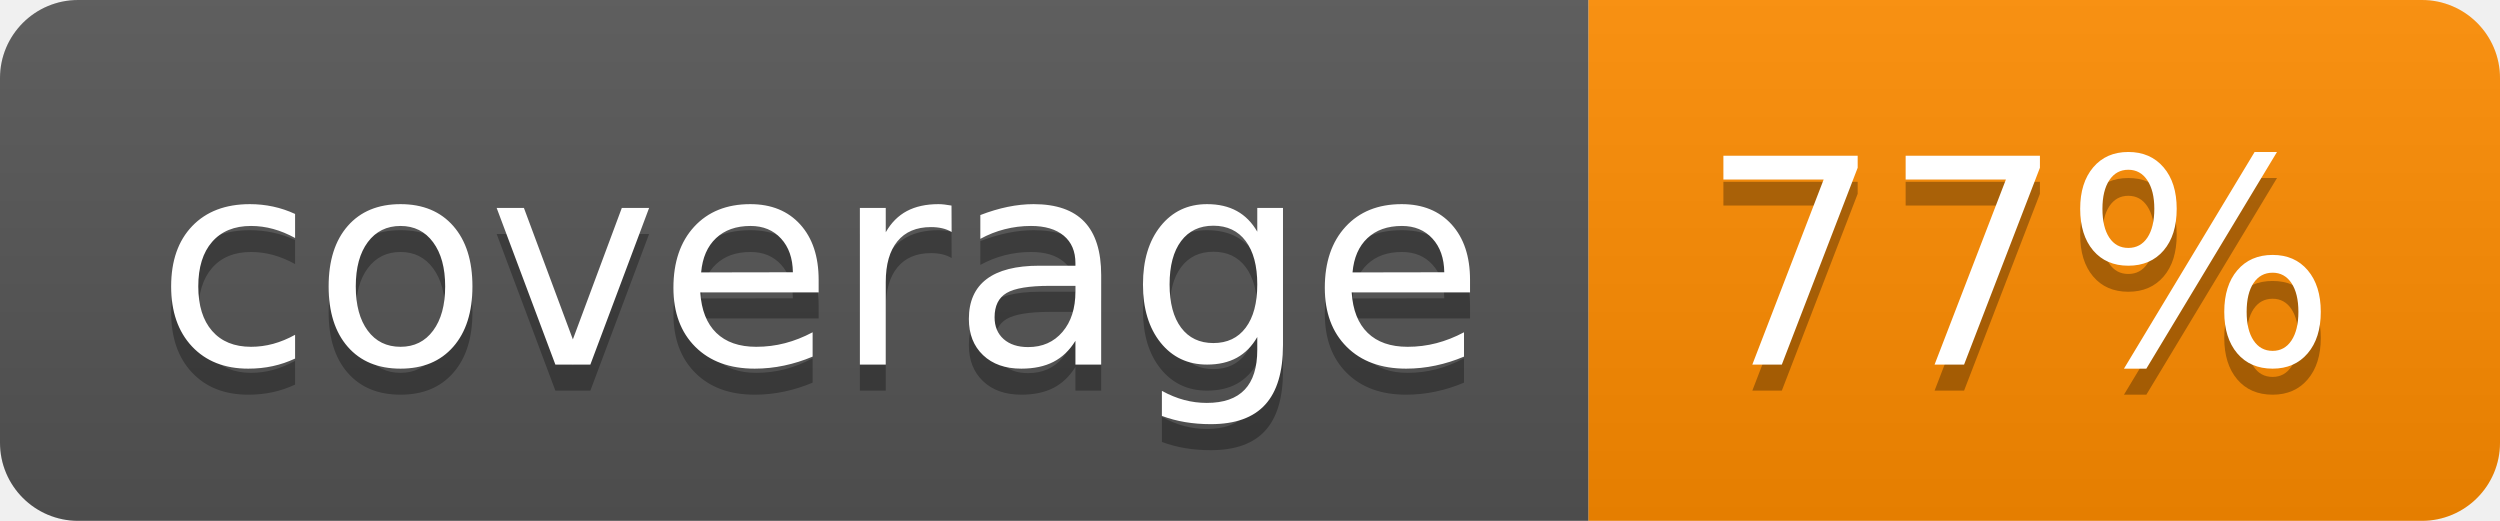
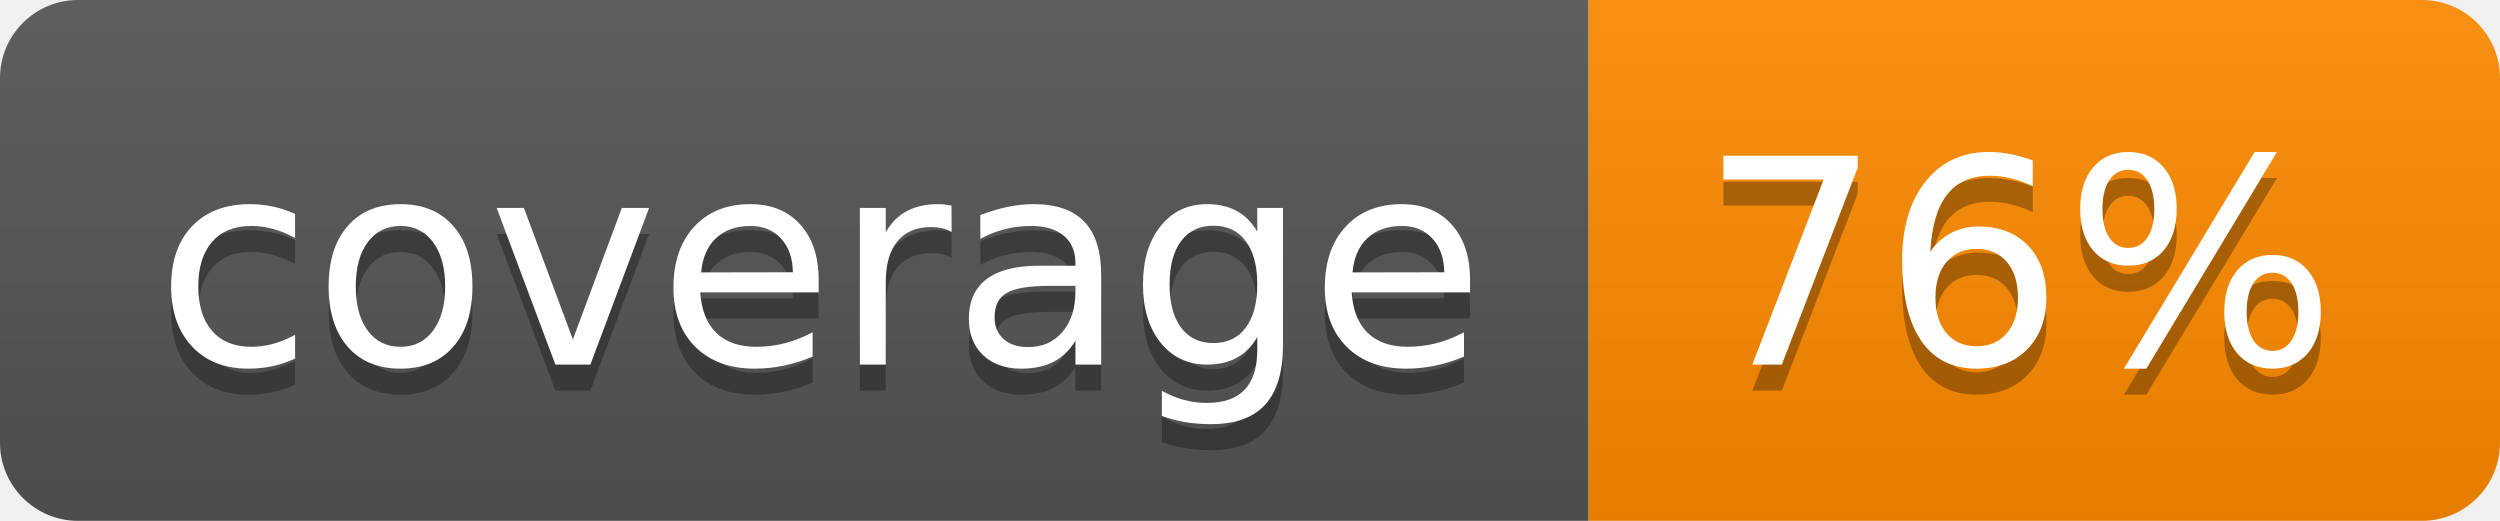
- <svg xmlns="http://www.w3.org/2000/svg" width="96" height="20" role="img" aria-label="coverage: 77%">
+ <svg xmlns="http://www.w3.org/2000/svg" width="96" height="20" role="img" aria-label="coverage: 76%">
  <linearGradient id="s" x2="0" y2="100%">
    <stop offset="0" stop-color="#bbb" stop-opacity=".1" />
    <stop offset="1" stop-opacity=".1" />
  </linearGradient>
  <clipPath id="r">
    <rect width="96" height="20" rx="3" fill="#fff" />
  </clipPath>
  <g clip-path="url(#r)">
    <rect width="61" height="20" fill="#555" />
    <rect x="61" width="35" height="20" fill="#ff8c00" />
    <rect width="96" height="20" fill="url(#s)" />
  </g>
  <g fill="#fff" text-anchor="middle" font-family="Verdana,Geneva,DejaVu Sans,sans-serif" text-rendering="geometricPrecision" font-size="110">
    <text aria-hidden="true" x="315" y="150" fill="#010101" fill-opacity=".3" transform="scale(.1)" textLength="510">coverage</text>
    <text x="315" y="140" transform="scale(.1)" fill="#fff" textLength="510">coverage</text>
-     <text aria-hidden="true" x="775" y="150" fill="#010101" fill-opacity=".3" transform="scale(.1)" textLength="250">77%</text>
-     <text x="775" y="140" transform="scale(.1)" fill="#fff" textLength="250">77%</text>
+     <text aria-hidden="true" x="775" y="150" fill="#010101" fill-opacity=".3" transform="scale(.1)" textLength="250">76%</text>
+     <text x="775" y="140" transform="scale(.1)" fill="#fff" textLength="250">76%</text>
  </g>
</svg>
